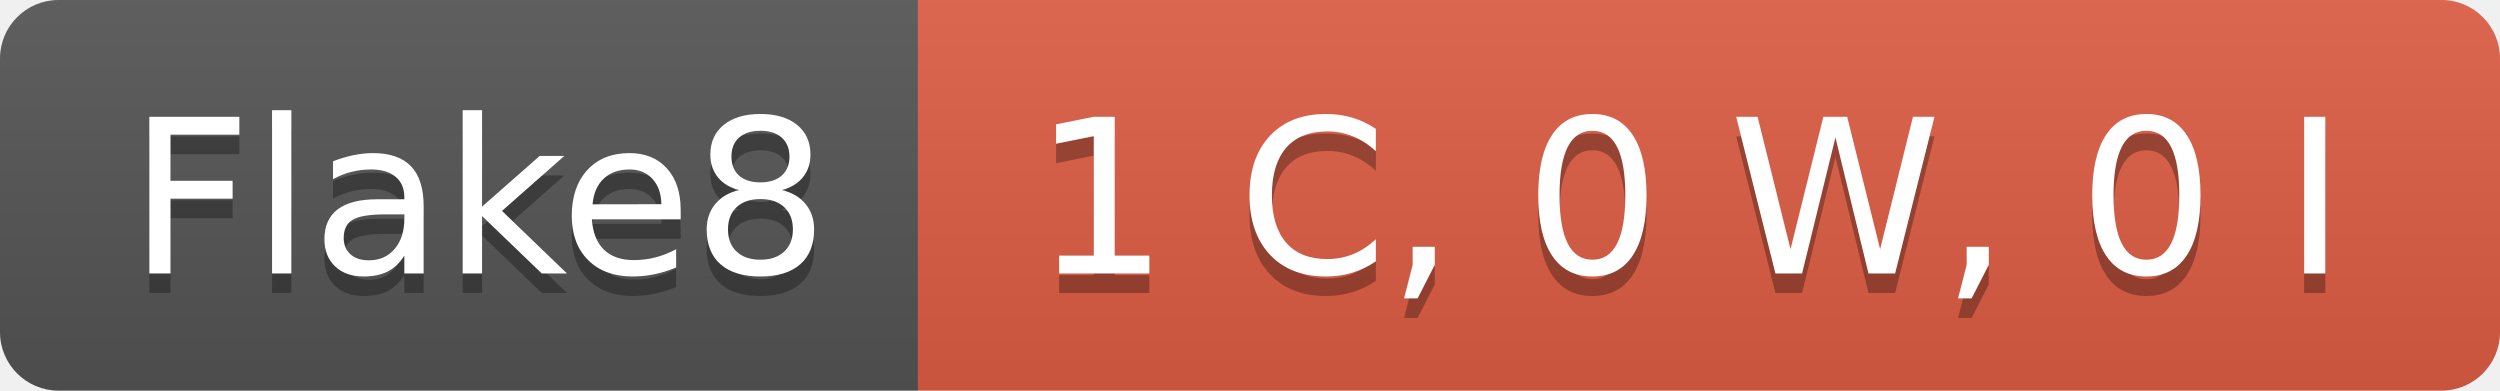
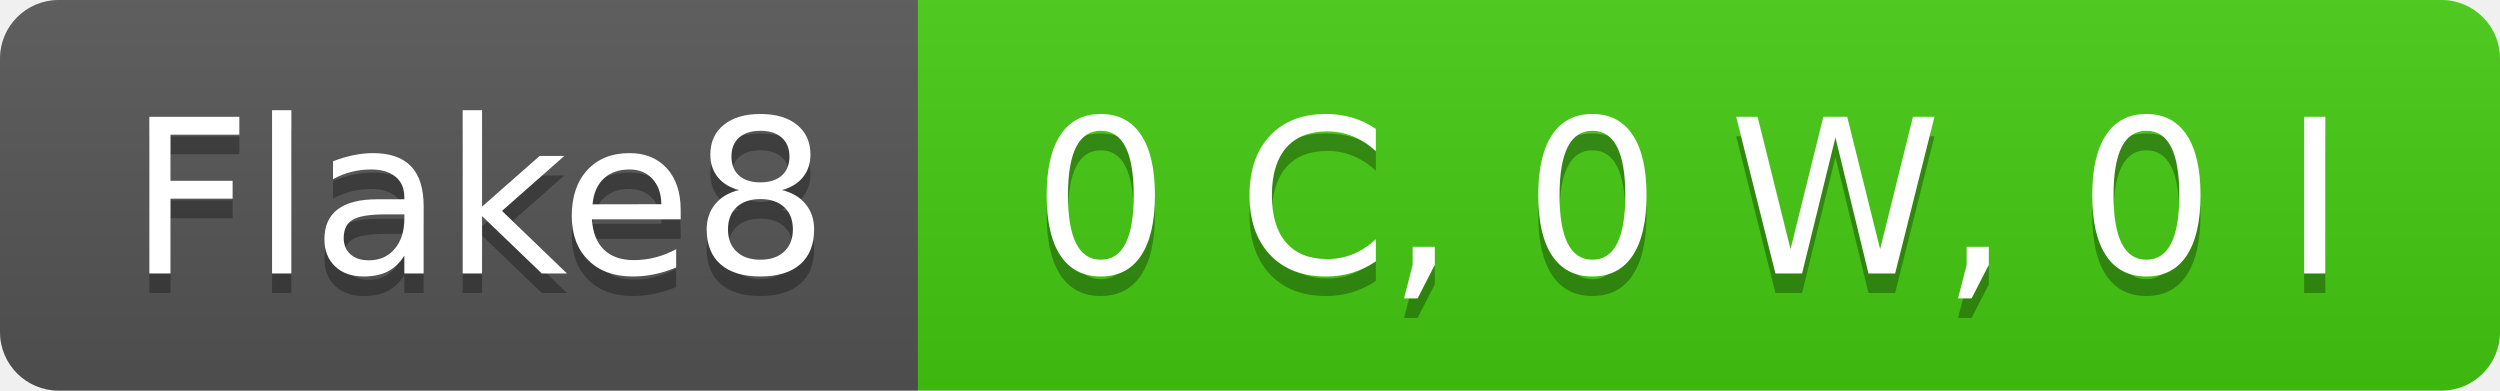
- <svg xmlns="http://www.w3.org/2000/svg" width="128" height="20" role="img" aria-label="Flake8: 1 C, 0 W, 0 I">
+ <svg xmlns="http://www.w3.org/2000/svg" width="128" height="20" role="img" aria-label="Flake8: 0 C, 0 W, 0 I">
  <linearGradient id="s" x2="0" y2="100%">
    <stop offset="0" stop-color="#bbb" stop-opacity=".1" />
    <stop offset="1" stop-opacity=".1" />
  </linearGradient>
  <clipPath id="r">
    <rect width="128" height="20" rx="3" fill="#fff" />
  </clipPath>
  <g clip-path="url(#r)">
    <rect width="47" height="20" fill="#555" />
-     <rect x="47" width="81" height="20" fill="#e05d44" />
+     <rect x="47" width="81" height="20" fill="#4c1" />
    <rect width="128" height="20" fill="url(#s)" />
  </g>
  <g fill="#fff" text-anchor="middle" font-family="Verdana,Geneva,DejaVu Sans,sans-serif" text-rendering="geometricPrecision" font-size="110">
    <text aria-hidden="true" x="245" y="150" fill="#010101" fill-opacity=".3" transform="scale(.1)" textLength="370">Flake8</text>
    <text x="245" y="140" transform="scale(.1)" fill="#fff" textLength="370">Flake8</text>
-     <text aria-hidden="true" x="865" y="150" fill="#010101" fill-opacity=".3" transform="scale(.1)" textLength="710">1 C, 0 W, 0 I</text>
-     <text x="865" y="140" transform="scale(.1)" fill="#fff" textLength="710">1 C, 0 W, 0 I</text>
+     <text aria-hidden="true" x="865" y="150" fill="#010101" fill-opacity=".3" transform="scale(.1)" textLength="710">0 C, 0 W, 0 I</text>
+     <text x="865" y="140" transform="scale(.1)" fill="#fff" textLength="710">0 C, 0 W, 0 I</text>
  </g>
</svg>
